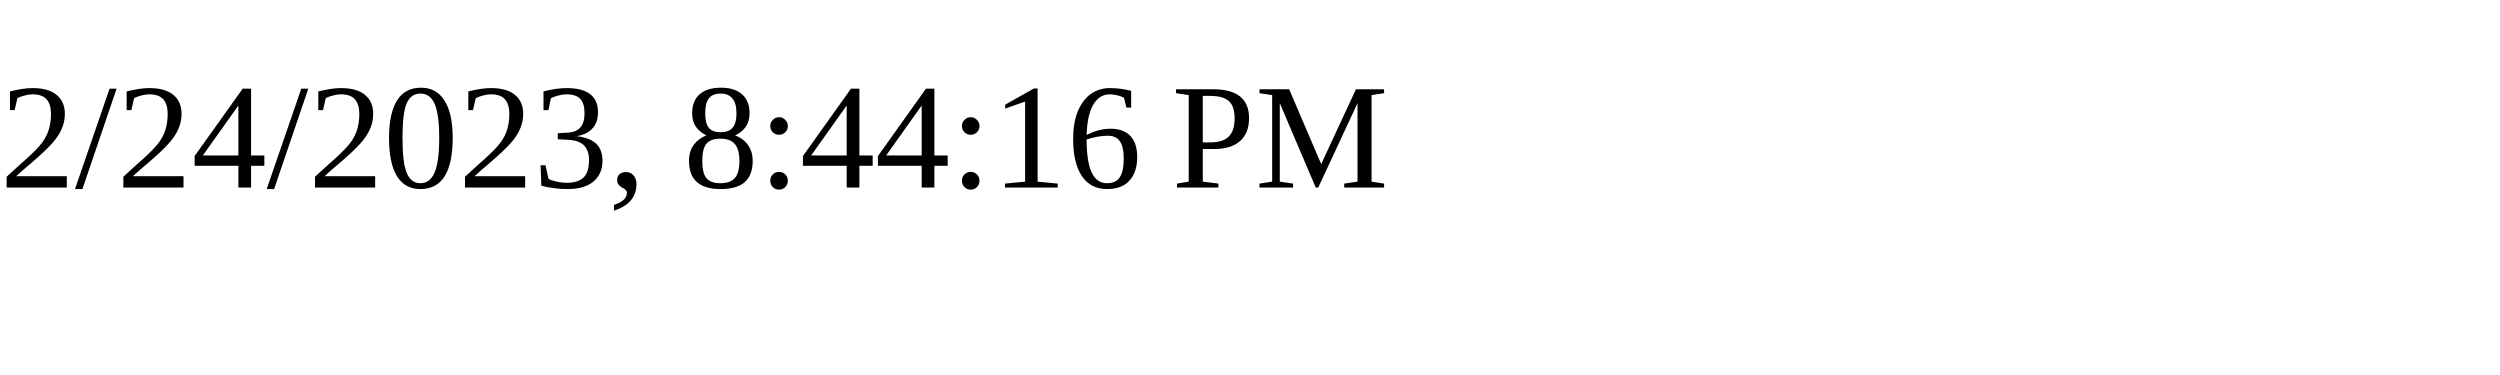
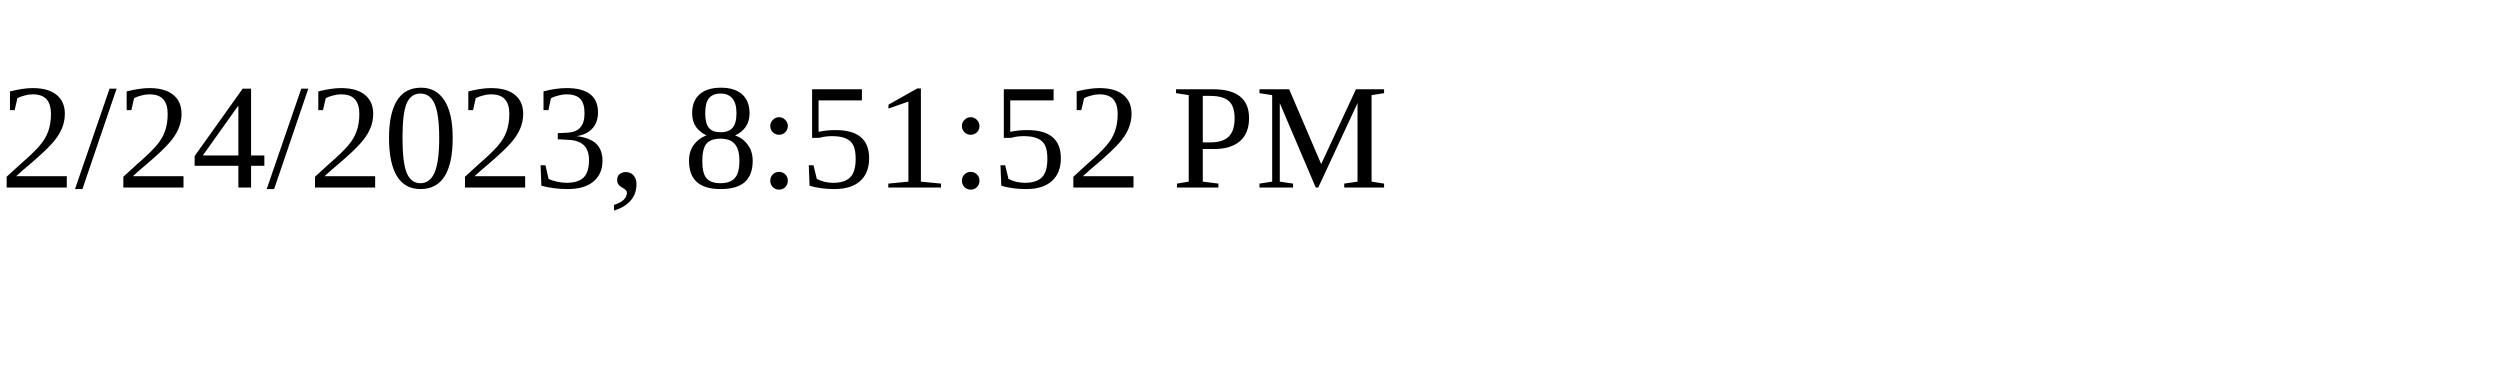
<svg xmlns="http://www.w3.org/2000/svg" height="30" width="200">
-   <text x="0" y="15">2/24/2023, 8:44:16 PM</text>
+   <text x="0" y="15">2/24/2023, 8:51:52 PM</text>
</svg>
